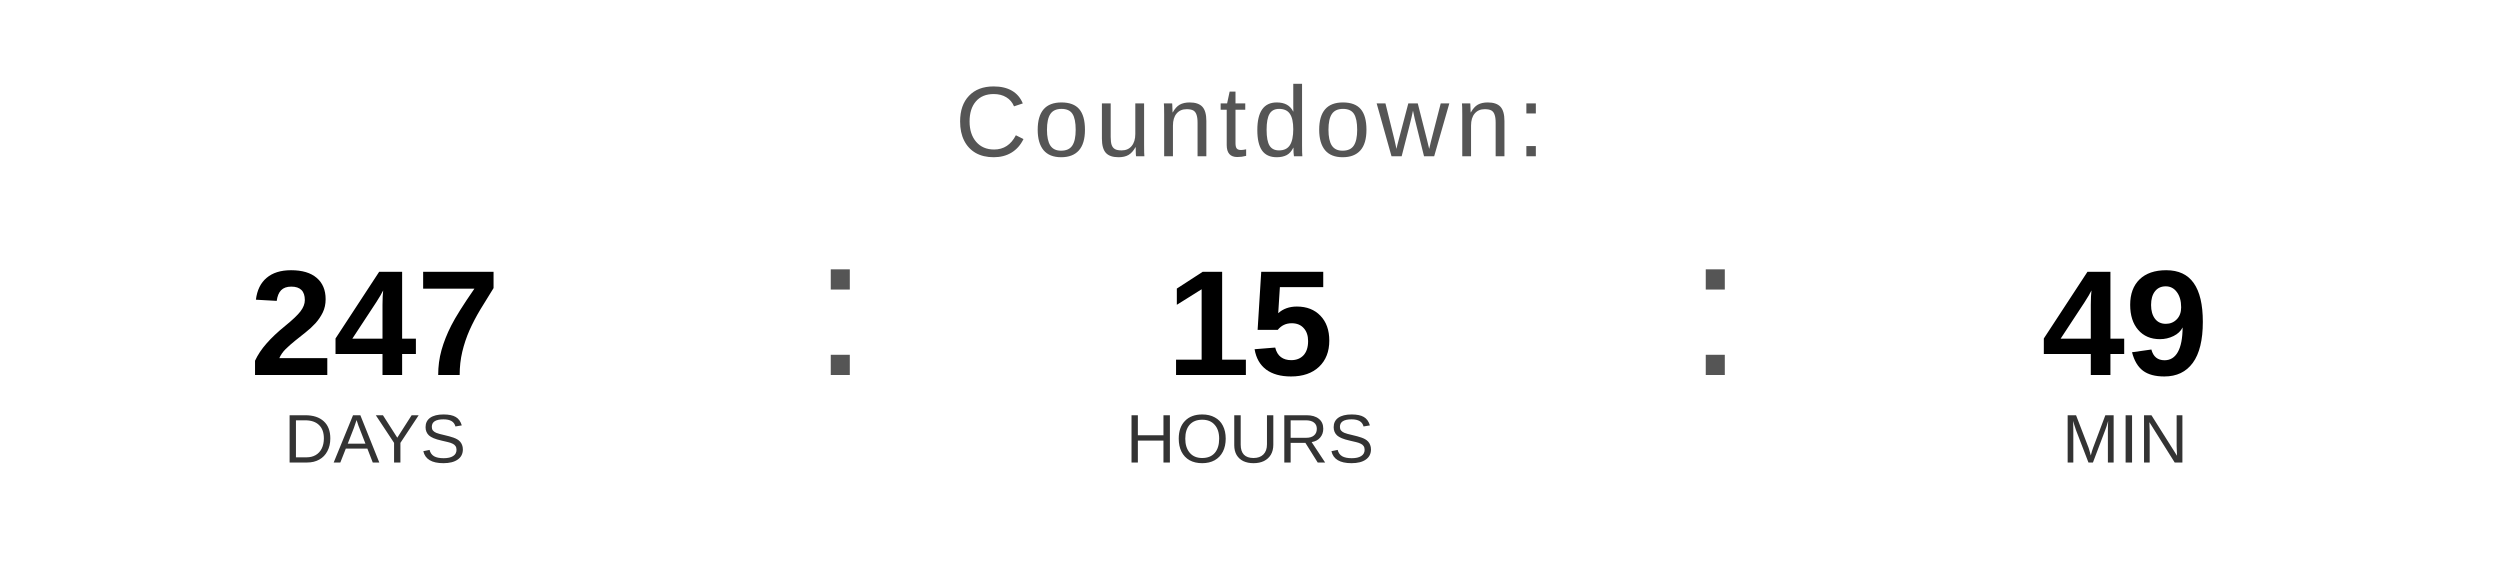
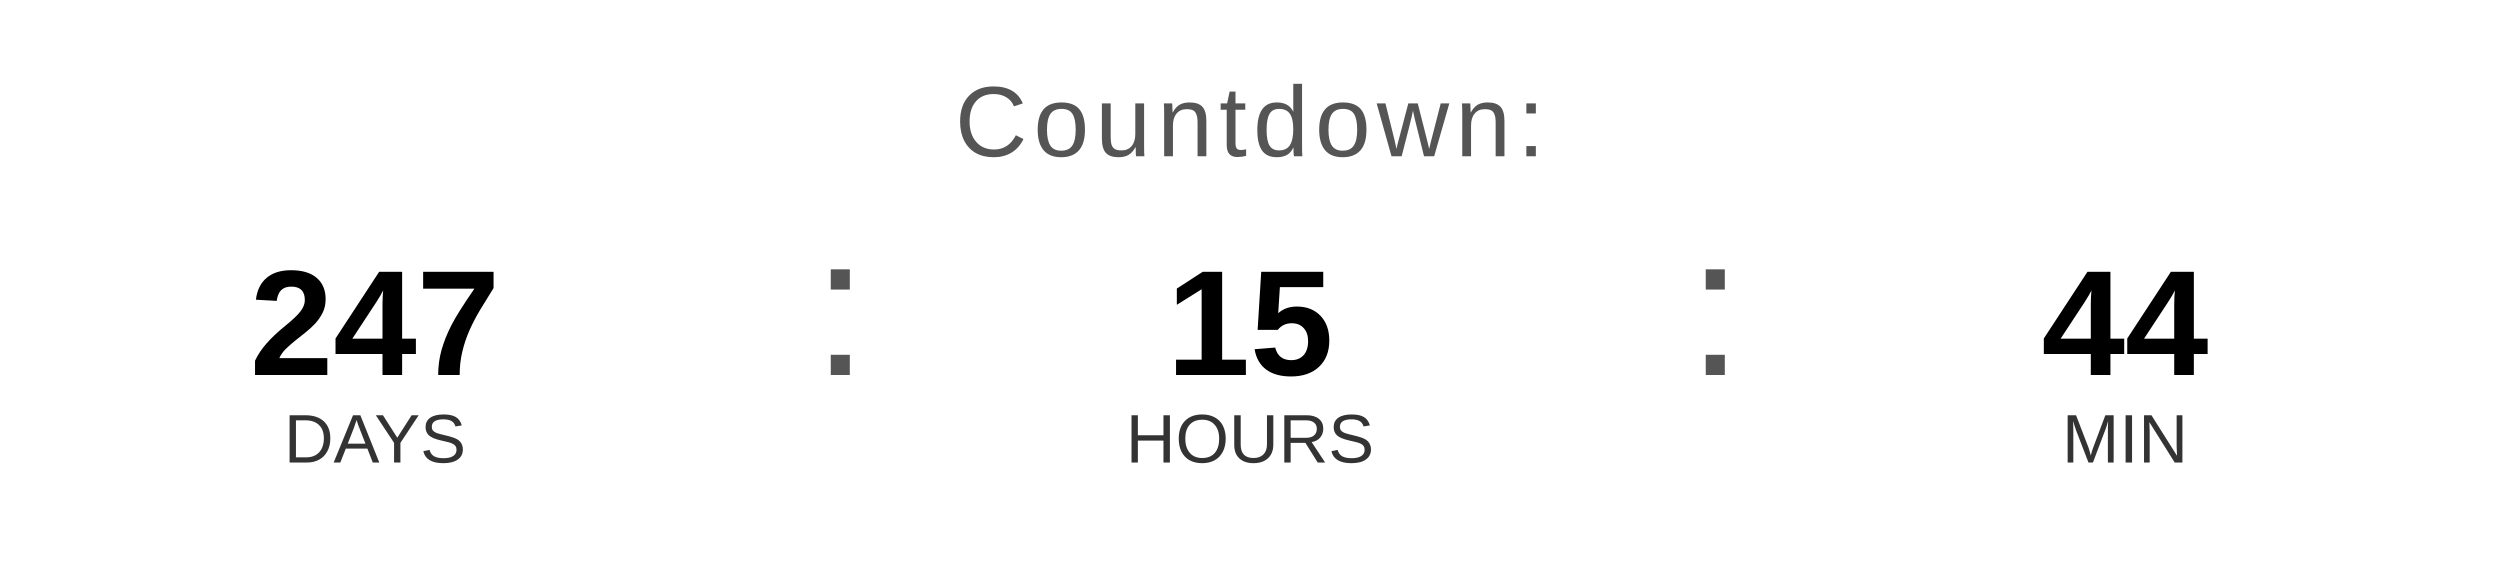
<svg xmlns="http://www.w3.org/2000/svg" width="400" height="90" viewBox="0 0 400 90">
  <text x="200" y="25" font-family="Arial, Helvetica, sans-serif" font-size="16" fill="#555555" text-anchor="middle" letter-spacing="1">
    Countdown:
  </text>
  <text x="60" y="60" font-family="Arial, Helvetica, sans-serif" font-size="24" font-weight="bold" fill="#000000" text-anchor="middle">247</text>
  <text x="60" y="74" font-family="Arial, Helvetica, sans-serif" font-size="11" fill="#333333" text-anchor="middle">DAYS</text>
  <text x="130" y="60" font-family="Arial, sans-serif" font-size="32" fill="#555555">:</text>
  <text x="200" y="60" font-family="Arial, Helvetica, sans-serif" font-size="24" font-weight="bold" fill="#000000" text-anchor="middle">15</text>
  <text x="200" y="74" font-family="Arial, Helvetica, sans-serif" font-size="11" fill="#333333" text-anchor="middle">HOURS</text>
  <text x="270" y="60" font-family="Arial, sans-serif" font-size="32" fill="#555555">:</text>
-   <text x="340" y="60" font-family="Arial, Helvetica, sans-serif" font-size="24" font-weight="bold" fill="#000000" text-anchor="middle">49</text>
+   <text x="340" y="60" font-family="Arial, Helvetica, sans-serif" font-size="24" font-weight="bold" fill="#000000" text-anchor="middle">44</text>
  <text x="340" y="74" font-family="Arial, Helvetica, sans-serif" font-size="11" fill="#333333" text-anchor="middle">MIN</text>
</svg>
